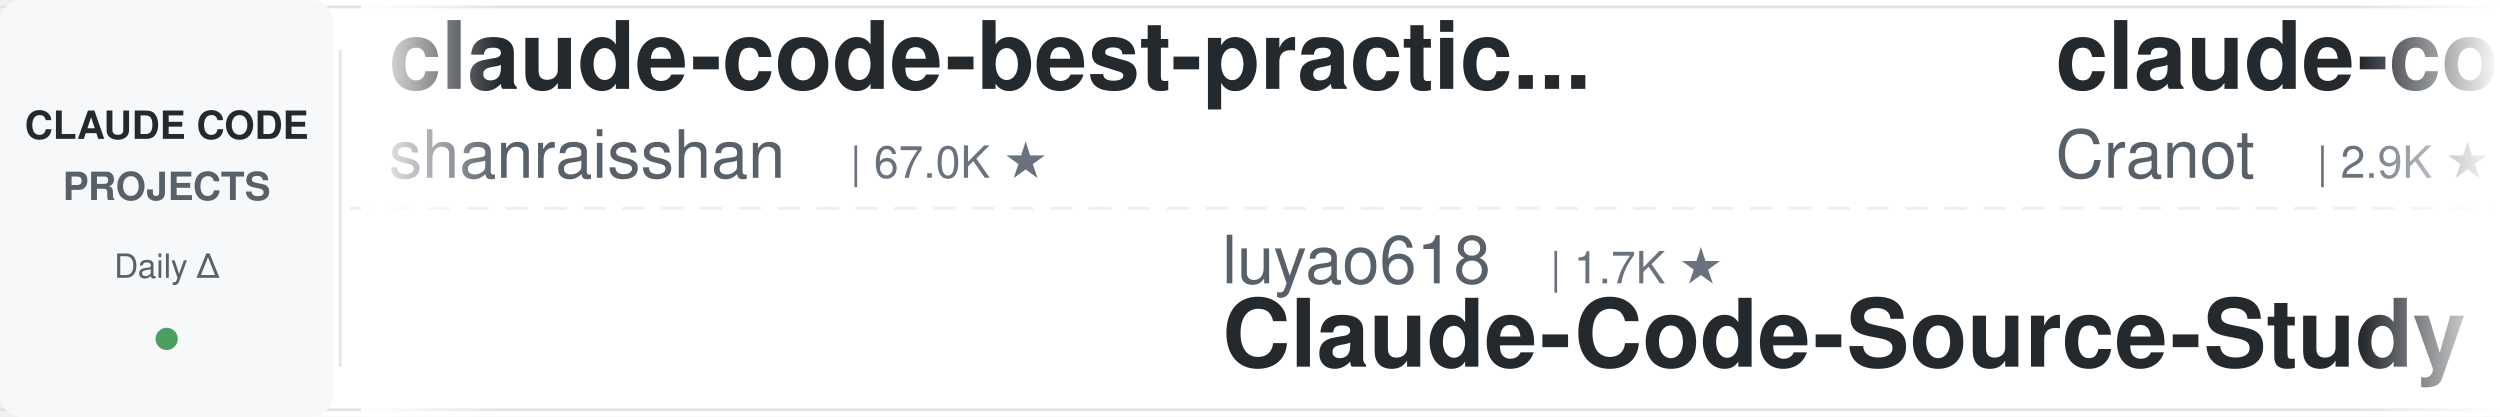
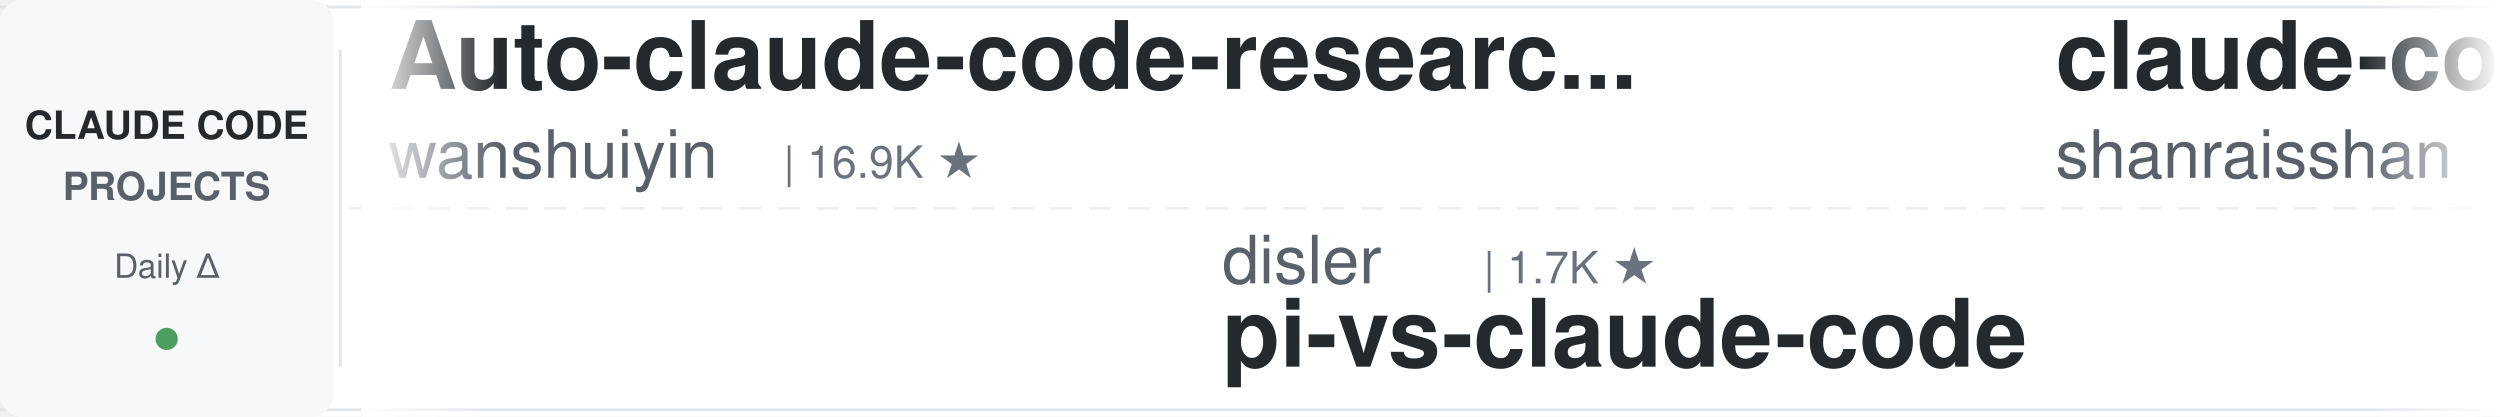
<svg xmlns="http://www.w3.org/2000/svg" width="900" height="150">
  <defs>
    <linearGradient id="leftFade" x1="0%" y1="0%" x2="100%" y2="0%">
      <stop offset="0%" style="stop-color:#ffffff;stop-opacity:1" />
      <stop offset="100%" style="stop-color:#ffffff;stop-opacity:0" />
    </linearGradient>
    <linearGradient id="rightFade" x1="0%" y1="0%" x2="100%" y2="0%">
      <stop offset="0%" style="stop-color:#ffffff;stop-opacity:0" />
      <stop offset="100%" style="stop-color:#ffffff;stop-opacity:1" />
    </linearGradient>
  </defs>
  <rect width="900" height="150" fill="#ffffff" rx="8" />
  <rect x="0" y="2" width="900" height="1" fill="#e1e4e8" />
  <rect x="0" y="147" width="900" height="1" fill="#e1e4e8" />
  <line x1="0" y1="75" x2="900" y2="75" stroke="#e1e4e8" stroke-width="1" stroke-dasharray="8 6" opacity="0.6" />
  <rect x="0" y="0" width="120" height="150" fill="#f6f8fa" rx="8" />
  <text x="60" y="50" font-family="-apple-system, BlinkMacSystemFont, 'Segoe UI', Helvetica, Arial, sans-serif" font-size="14" font-weight="600" fill="#24292e" text-anchor="middle">CLAUDE CODE</text>
  <text x="60" y="72" font-family="-apple-system, BlinkMacSystemFont, 'Segoe UI', Helvetica, Arial, sans-serif" font-size="14" font-weight="600" fill="#586069" text-anchor="middle">PROJECTS</text>
  <text x="60" y="100" font-family="-apple-system, BlinkMacSystemFont, 'Segoe UI', Helvetica, Arial, sans-serif" font-size="12" font-weight="500" fill="#586069" text-anchor="middle">Daily Δ</text>
  <circle cx="60" cy="122" r="4" fill="#22863a" opacity="0.8" />
  <rect x="122" y="18" width="1" height="114" fill="#e1e4e8" />
  <clipPath id="tickerClip">
    <rect x="130" y="0" width="770" height="150" />
  </clipPath>
  <g clip-path="url(#tickerClip)">
    <g id="tickerItems">
      <animateTransform attributeName="transform" attributeType="XML" type="translate" from="0 0" to="-3000 0" dur="54s" repeatCount="indefinite" />
      <g transform="translate(0, 0)">
+         <text x="140" y="32" font-family="-apple-system, BlinkMacSystemFont, 'Segoe UI', Helvetica, Arial, sans-serif" font-size="34" font-weight="600" fill="#24292e">Auto-claude-code-researc...</text>
+         <text x="140" y="64" font-family="-apple-system, BlinkMacSystemFont, 'Segoe UI', Helvetica, Arial, sans-serif" font-size="24" font-weight="400" fill="#586069">wanshuiyin</text>
+         <text x="282" y="64" font-family="-apple-system, BlinkMacSystemFont, 'Segoe UI', Helvetica, Arial, sans-serif" font-size="16" font-weight="500" fill="#6a737d">| 16.9K ★</text>
+       </g>
+       <g transform="translate(300, 0)">
+         <text x="140" y="102" font-family="-apple-system, BlinkMacSystemFont, 'Segoe UI', Helvetica, Arial, sans-serif" font-size="24" font-weight="400" fill="#586069">disler</text>
+         <text x="234" y="102" font-family="-apple-system, BlinkMacSystemFont, 'Segoe UI', Helvetica, Arial, sans-serif" font-size="16" font-weight="500" fill="#6a737d">| 1.7K ★</text>
+         <text x="140" y="132" font-family="-apple-system, BlinkMacSystemFont, 'Segoe UI', Helvetica, Arial, sans-serif" font-size="34" font-weight="600" fill="#24292e">pi-vs-claude-code</text>
+       </g>
+       <g transform="translate(600, 0)">
        <text x="140" y="32" font-family="-apple-system, BlinkMacSystemFont, 'Segoe UI', Helvetica, Arial, sans-serif" font-size="34" font-weight="600" fill="#24292e">claude-code-best-practic...</text>
        <text x="140" y="64" font-family="-apple-system, BlinkMacSystemFont, 'Segoe UI', Helvetica, Arial, sans-serif" font-size="24" font-weight="400" fill="#586069">shanraisshan</text>
        <text x="306" y="64" font-family="-apple-system, BlinkMacSystemFont, 'Segoe UI', Helvetica, Arial, sans-serif" font-size="16" font-weight="500" fill="#6a737d">| 67.0K ★</text>
      </g>
-       <g transform="translate(300, 0)">
-         <text x="140" y="102" font-family="-apple-system, BlinkMacSystemFont, 'Segoe UI', Helvetica, Arial, sans-serif" font-size="24" font-weight="400" fill="#586069">luyao618</text>
-         <text x="258" y="102" font-family="-apple-system, BlinkMacSystemFont, 'Segoe UI', Helvetica, Arial, sans-serif" font-size="16" font-weight="500" fill="#6a737d">| 1.7K ★</text>
-         <text x="140" y="132" font-family="-apple-system, BlinkMacSystemFont, 'Segoe UI', Helvetica, Arial, sans-serif" font-size="34" font-weight="600" fill="#24292e">Claude-Code-Source-Study</text>
-       </g>
-       <g transform="translate(600, 0)">
-         <text x="140" y="32" font-family="-apple-system, BlinkMacSystemFont, 'Segoe UI', Helvetica, Arial, sans-serif" font-size="34" font-weight="600" fill="#24292e">claude-code-guide</text>
-         <text x="140" y="64" font-family="-apple-system, BlinkMacSystemFont, 'Segoe UI', Helvetica, Arial, sans-serif" font-size="24" font-weight="400" fill="#586069">Cranot</text>
-         <text x="234" y="64" font-family="-apple-system, BlinkMacSystemFont, 'Segoe UI', Helvetica, Arial, sans-serif" font-size="16" font-weight="500" fill="#6a737d">| 2.9K ★</text>
-       </g>
      <g transform="translate(900, 0)">
-         <text x="140" y="102" font-family="-apple-system, BlinkMacSystemFont, 'Segoe UI', Helvetica, Arial, sans-serif" font-size="24" font-weight="400" fill="#586069">repowise-dev</text>
-         <text x="306" y="102" font-family="-apple-system, BlinkMacSystemFont, 'Segoe UI', Helvetica, Arial, sans-serif" font-size="16" font-weight="500" fill="#6a737d">| 1.2K ★</text>
-         <text x="140" y="132" font-family="-apple-system, BlinkMacSystemFont, 'Segoe UI', Helvetica, Arial, sans-serif" font-size="34" font-weight="600" fill="#24292e">claude-code-prompts</text>
+         <text x="140" y="102" font-family="-apple-system, BlinkMacSystemFont, 'Segoe UI', Helvetica, Arial, sans-serif" font-size="24" font-weight="400" fill="#586069">VILA-Lab</text>
+         <text x="258" y="102" font-family="-apple-system, BlinkMacSystemFont, 'Segoe UI', Helvetica, Arial, sans-serif" font-size="16" font-weight="500" fill="#6a737d">| 2.1K ★</text>
+         <text x="140" y="132" font-family="-apple-system, BlinkMacSystemFont, 'Segoe UI', Helvetica, Arial, sans-serif" font-size="34" font-weight="600" fill="#24292e">Dive-into-Claude-Code</text>
      </g>
      <g transform="translate(1200, 0)">
-         <text x="140" y="32" font-family="-apple-system, BlinkMacSystemFont, 'Segoe UI', Helvetica, Arial, sans-serif" font-size="34" font-weight="600" fill="#24292e">sc-claude-code-files</text>
-         <text x="140" y="64" font-family="-apple-system, BlinkMacSystemFont, 'Segoe UI', Helvetica, Arial, sans-serif" font-size="24" font-weight="400" fill="#586069">https-deeplearning-ai</text>
-         <text x="414" y="64" font-family="-apple-system, BlinkMacSystemFont, 'Segoe UI', Helvetica, Arial, sans-serif" font-size="16" font-weight="500" fill="#6a737d">| 554 ★</text>
+         <text x="140" y="32" font-family="-apple-system, BlinkMacSystemFont, 'Segoe UI', Helvetica, Arial, sans-serif" font-size="34" font-weight="600" fill="#24292e">ClaudeCodeAgents</text>
+         <text x="140" y="64" font-family="-apple-system, BlinkMacSystemFont, 'Segoe UI', Helvetica, Arial, sans-serif" font-size="24" font-weight="400" fill="#586069">darcyegb</text>
+         <text x="258" y="64" font-family="-apple-system, BlinkMacSystemFont, 'Segoe UI', Helvetica, Arial, sans-serif" font-size="16" font-weight="500" fill="#6a737d">| 771 ★</text>
      </g>
      <g transform="translate(1500, 0)">
-         <text x="140" y="102" font-family="-apple-system, BlinkMacSystemFont, 'Segoe UI', Helvetica, Arial, sans-serif" font-size="24" font-weight="400" fill="#586069">techjarves</text>
-         <text x="282" y="102" font-family="-apple-system, BlinkMacSystemFont, 'Segoe UI', Helvetica, Arial, sans-serif" font-size="16" font-weight="500" fill="#6a737d">| 1.5K ★</text>
-         <text x="140" y="132" font-family="-apple-system, BlinkMacSystemFont, 'Segoe UI', Helvetica, Arial, sans-serif" font-size="34" font-weight="600" fill="#24292e">ClaudeCode-Portable</text>
+         <text x="140" y="102" font-family="-apple-system, BlinkMacSystemFont, 'Segoe UI', Helvetica, Arial, sans-serif" font-size="24" font-weight="400" fill="#586069">1rgs</text>
+         <text x="210" y="102" font-family="-apple-system, BlinkMacSystemFont, 'Segoe UI', Helvetica, Arial, sans-serif" font-size="16" font-weight="500" fill="#6a737d">| 3.8K ★</text>
+         <text x="140" y="132" font-family="-apple-system, BlinkMacSystemFont, 'Segoe UI', Helvetica, Arial, sans-serif" font-size="34" font-weight="600" fill="#24292e">claude-code-proxy</text>
      </g>
      <g transform="translate(1800, 0)">
-         <text x="140" y="32" font-family="-apple-system, BlinkMacSystemFont, 'Segoe UI', Helvetica, Arial, sans-serif" font-size="34" font-weight="600" fill="#24292e">free-claude-code</text>
-         <text x="140" y="64" font-family="-apple-system, BlinkMacSystemFont, 'Segoe UI', Helvetica, Arial, sans-serif" font-size="24" font-weight="400" fill="#586069">Alishahryar1</text>
-         <text x="306" y="64" font-family="-apple-system, BlinkMacSystemFont, 'Segoe UI', Helvetica, Arial, sans-serif" font-size="16" font-weight="500" fill="#6a737d">| 56.4K ★</text>
+         <text x="140" y="32" font-family="-apple-system, BlinkMacSystemFont, 'Segoe UI', Helvetica, Arial, sans-serif" font-size="34" font-weight="600" fill="#24292e">Claude-Code-Usage-Monito...</text>
+         <text x="140" y="64" font-family="-apple-system, BlinkMacSystemFont, 'Segoe UI', Helvetica, Arial, sans-serif" font-size="24" font-weight="400" fill="#586069">Maciek-roboblog</text>
+         <text x="342" y="64" font-family="-apple-system, BlinkMacSystemFont, 'Segoe UI', Helvetica, Arial, sans-serif" font-size="16" font-weight="500" fill="#6a737d">| 8.7K ★</text>
      </g>
      <g transform="translate(2100, 0)">
-         <text x="140" y="102" font-family="-apple-system, BlinkMacSystemFont, 'Segoe UI', Helvetica, Arial, sans-serif" font-size="24" font-weight="400" fill="#586069">shareAI-lab</text>
-         <text x="294" y="102" font-family="-apple-system, BlinkMacSystemFont, 'Segoe UI', Helvetica, Arial, sans-serif" font-size="16" font-weight="500" fill="#6a737d">| 77.9K ★</text>
-         <text x="140" y="132" font-family="-apple-system, BlinkMacSystemFont, 'Segoe UI', Helvetica, Arial, sans-serif" font-size="34" font-weight="600" fill="#24292e">learn-claude-code</text>
+         <text x="140" y="102" font-family="-apple-system, BlinkMacSystemFont, 'Segoe UI', Helvetica, Arial, sans-serif" font-size="24" font-weight="400" fill="#586069">alejandrobalderas</text>
+         <text x="366" y="102" font-family="-apple-system, BlinkMacSystemFont, 'Segoe UI', Helvetica, Arial, sans-serif" font-size="16" font-weight="500" fill="#6a737d">| 3.0K ★</text>
+         <text x="140" y="132" font-family="-apple-system, BlinkMacSystemFont, 'Segoe UI', Helvetica, Arial, sans-serif" font-size="34" font-weight="600" fill="#24292e">claude-code-from-source</text>
      </g>
      <g transform="translate(2400, 0)">
-         <text x="140" y="32" font-family="-apple-system, BlinkMacSystemFont, 'Segoe UI', Helvetica, Arial, sans-serif" font-size="34" font-weight="600" fill="#24292e">claude-code-settings</text>
-         <text x="140" y="64" font-family="-apple-system, BlinkMacSystemFont, 'Segoe UI', Helvetica, Arial, sans-serif" font-size="24" font-weight="400" fill="#586069">feiskyer</text>
-         <text x="258" y="64" font-family="-apple-system, BlinkMacSystemFont, 'Segoe UI', Helvetica, Arial, sans-serif" font-size="16" font-weight="500" fill="#6a737d">| 1.7K ★</text>
+         <text x="140" y="32" font-family="-apple-system, BlinkMacSystemFont, 'Segoe UI', Helvetica, Arial, sans-serif" font-size="34" font-weight="600" fill="#24292e">claude-code-hooks-master...</text>
+         <text x="140" y="64" font-family="-apple-system, BlinkMacSystemFont, 'Segoe UI', Helvetica, Arial, sans-serif" font-size="24" font-weight="400" fill="#586069">disler</text>
+         <text x="234" y="64" font-family="-apple-system, BlinkMacSystemFont, 'Segoe UI', Helvetica, Arial, sans-serif" font-size="16" font-weight="500" fill="#6a737d">| 3.9K ★</text>
      </g>
      <g transform="translate(2700, 0)">
-         <text x="140" y="102" font-family="-apple-system, BlinkMacSystemFont, 'Segoe UI', Helvetica, Arial, sans-serif" font-size="24" font-weight="400" fill="#586069">darcyegb</text>
-         <text x="258" y="102" font-family="-apple-system, BlinkMacSystemFont, 'Segoe UI', Helvetica, Arial, sans-serif" font-size="16" font-weight="500" fill="#6a737d">| 771 ★</text>
-         <text x="140" y="132" font-family="-apple-system, BlinkMacSystemFont, 'Segoe UI', Helvetica, Arial, sans-serif" font-size="34" font-weight="600" fill="#24292e">ClaudeCodeAgents</text>
+         <text x="140" y="102" font-family="-apple-system, BlinkMacSystemFont, 'Segoe UI', Helvetica, Arial, sans-serif" font-size="24" font-weight="400" fill="#586069">anthropics</text>
+         <text x="282" y="102" font-family="-apple-system, BlinkMacSystemFont, 'Segoe UI', Helvetica, Arial, sans-serif" font-size="16" font-weight="500" fill="#6a737d">| 9.4K ★</text>
+         <text x="140" y="132" font-family="-apple-system, BlinkMacSystemFont, 'Segoe UI', Helvetica, Arial, sans-serif" font-size="34" font-weight="600" fill="#24292e">claude-code-action</text>
      </g>
      <g transform="translate(3000, 0)">
+         <text x="140" y="32" font-family="-apple-system, BlinkMacSystemFont, 'Segoe UI', Helvetica, Arial, sans-serif" font-size="34" font-weight="600" fill="#24292e">Auto-claude-code-researc...</text>
+         <text x="140" y="64" font-family="-apple-system, BlinkMacSystemFont, 'Segoe UI', Helvetica, Arial, sans-serif" font-size="24" font-weight="400" fill="#586069">wanshuiyin</text>
+         <text x="282" y="64" font-family="-apple-system, BlinkMacSystemFont, 'Segoe UI', Helvetica, Arial, sans-serif" font-size="16" font-weight="500" fill="#6a737d">| 16.9K ★</text>
+       </g>
+       <g transform="translate(3300, 0)">
+         <text x="140" y="102" font-family="-apple-system, BlinkMacSystemFont, 'Segoe UI', Helvetica, Arial, sans-serif" font-size="24" font-weight="400" fill="#586069">disler</text>
+         <text x="234" y="102" font-family="-apple-system, BlinkMacSystemFont, 'Segoe UI', Helvetica, Arial, sans-serif" font-size="16" font-weight="500" fill="#6a737d">| 1.7K ★</text>
+         <text x="140" y="132" font-family="-apple-system, BlinkMacSystemFont, 'Segoe UI', Helvetica, Arial, sans-serif" font-size="34" font-weight="600" fill="#24292e">pi-vs-claude-code</text>
+       </g>
+       <g transform="translate(3600, 0)">
        <text x="140" y="32" font-family="-apple-system, BlinkMacSystemFont, 'Segoe UI', Helvetica, Arial, sans-serif" font-size="34" font-weight="600" fill="#24292e">claude-code-best-practic...</text>
        <text x="140" y="64" font-family="-apple-system, BlinkMacSystemFont, 'Segoe UI', Helvetica, Arial, sans-serif" font-size="24" font-weight="400" fill="#586069">shanraisshan</text>
        <text x="306" y="64" font-family="-apple-system, BlinkMacSystemFont, 'Segoe UI', Helvetica, Arial, sans-serif" font-size="16" font-weight="500" fill="#6a737d">| 67.0K ★</text>
      </g>
-       <g transform="translate(3300, 0)">
-         <text x="140" y="102" font-family="-apple-system, BlinkMacSystemFont, 'Segoe UI', Helvetica, Arial, sans-serif" font-size="24" font-weight="400" fill="#586069">luyao618</text>
-         <text x="258" y="102" font-family="-apple-system, BlinkMacSystemFont, 'Segoe UI', Helvetica, Arial, sans-serif" font-size="16" font-weight="500" fill="#6a737d">| 1.7K ★</text>
-         <text x="140" y="132" font-family="-apple-system, BlinkMacSystemFont, 'Segoe UI', Helvetica, Arial, sans-serif" font-size="34" font-weight="600" fill="#24292e">Claude-Code-Source-Study</text>
-       </g>
-       <g transform="translate(3600, 0)">
-         <text x="140" y="32" font-family="-apple-system, BlinkMacSystemFont, 'Segoe UI', Helvetica, Arial, sans-serif" font-size="34" font-weight="600" fill="#24292e">claude-code-guide</text>
-         <text x="140" y="64" font-family="-apple-system, BlinkMacSystemFont, 'Segoe UI', Helvetica, Arial, sans-serif" font-size="24" font-weight="400" fill="#586069">Cranot</text>
-         <text x="234" y="64" font-family="-apple-system, BlinkMacSystemFont, 'Segoe UI', Helvetica, Arial, sans-serif" font-size="16" font-weight="500" fill="#6a737d">| 2.9K ★</text>
-       </g>
      <g transform="translate(3900, 0)">
-         <text x="140" y="102" font-family="-apple-system, BlinkMacSystemFont, 'Segoe UI', Helvetica, Arial, sans-serif" font-size="24" font-weight="400" fill="#586069">repowise-dev</text>
-         <text x="306" y="102" font-family="-apple-system, BlinkMacSystemFont, 'Segoe UI', Helvetica, Arial, sans-serif" font-size="16" font-weight="500" fill="#6a737d">| 1.2K ★</text>
-         <text x="140" y="132" font-family="-apple-system, BlinkMacSystemFont, 'Segoe UI', Helvetica, Arial, sans-serif" font-size="34" font-weight="600" fill="#24292e">claude-code-prompts</text>
+         <text x="140" y="102" font-family="-apple-system, BlinkMacSystemFont, 'Segoe UI', Helvetica, Arial, sans-serif" font-size="24" font-weight="400" fill="#586069">VILA-Lab</text>
+         <text x="258" y="102" font-family="-apple-system, BlinkMacSystemFont, 'Segoe UI', Helvetica, Arial, sans-serif" font-size="16" font-weight="500" fill="#6a737d">| 2.1K ★</text>
+         <text x="140" y="132" font-family="-apple-system, BlinkMacSystemFont, 'Segoe UI', Helvetica, Arial, sans-serif" font-size="34" font-weight="600" fill="#24292e">Dive-into-Claude-Code</text>
      </g>
    </g>
  </g>
  <rect x="130" y="0" width="50" height="150" fill="url(#leftFade)" />
  <rect x="850" y="0" width="50" height="150" fill="url(#rightFade)" />
</svg>
